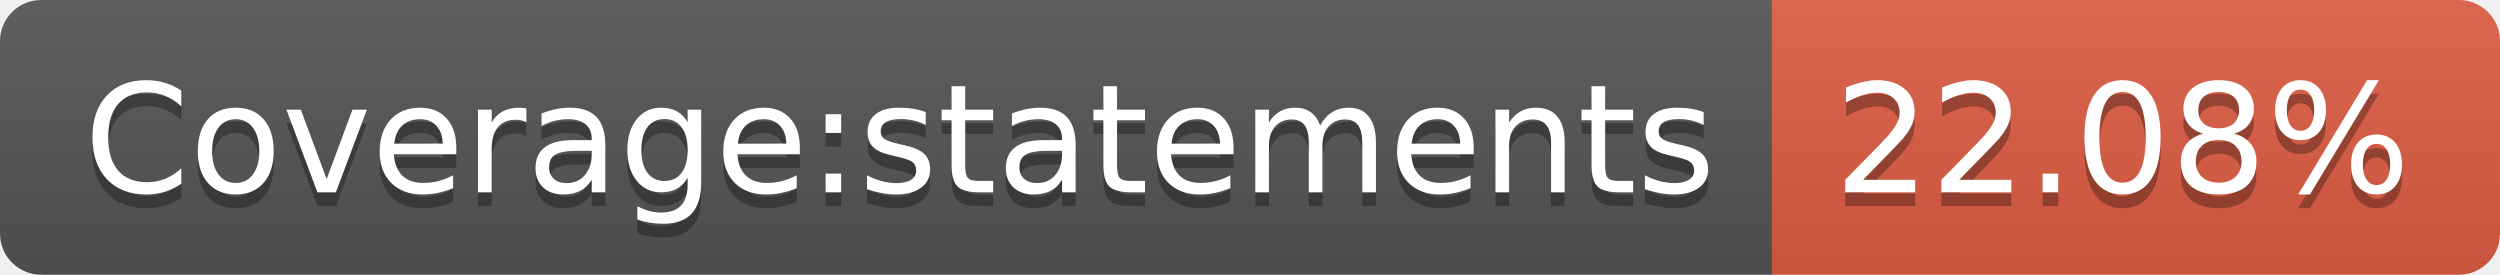
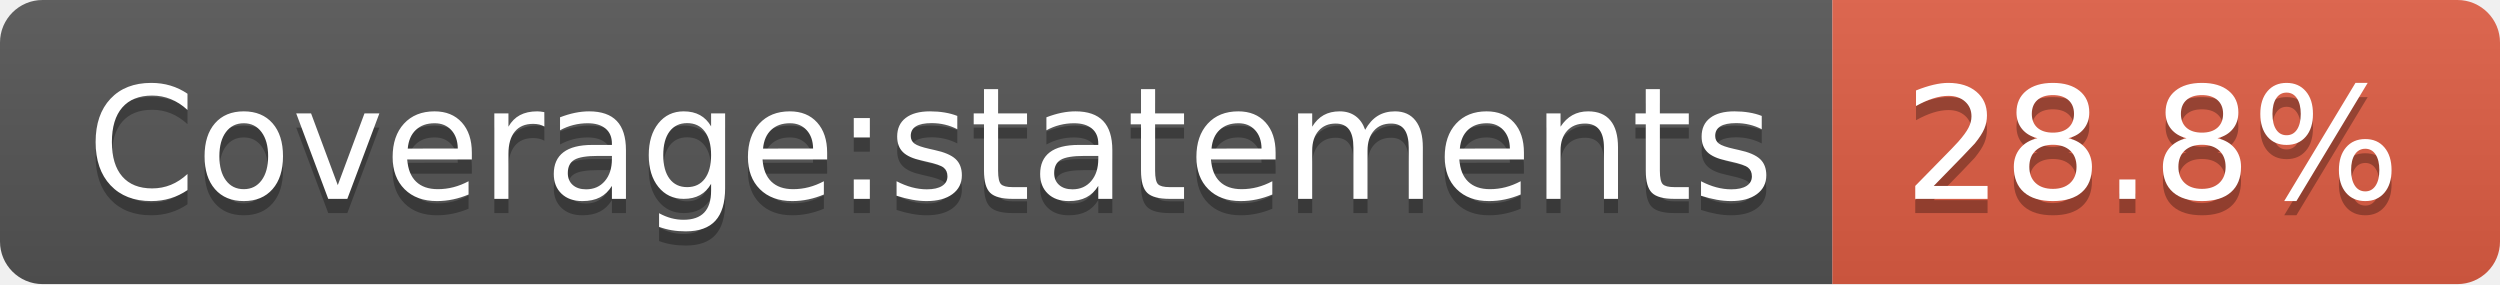
- <svg xmlns="http://www.w3.org/2000/svg" width="182" height="20" role="img" aria-label="Coverage:statements: 22.08%">
+ <svg xmlns="http://www.w3.org/2000/svg" width="176" height="20" role="img" aria-label="Coverage:statements: 28.8%">
  <linearGradient id="s" x2="0" y2="100%">
    <stop offset="0" stop-color="#bbb" stop-opacity=".1" />
    <stop offset="1" stop-opacity=".1" />
  </linearGradient>
  <clipPath id="r">
-     <rect width="182" height="20" rx="3" fill="#fff" />
+     <rect width="176" height="20" rx="3" fill="#fff" />
  </clipPath>
  <g clip-path="url(#r)">
    <rect width="129" height="20" fill="#555" />
-     <rect x="129" width="53" height="20" fill="#e05d44" />
-     <rect width="182" height="20" fill="url(#s)" />
+     <rect x="129" width="47" height="20" fill="#e05d44" />
+     <rect width="176" height="20" fill="url(#s)" />
  </g>
  <g fill="#fff" text-anchor="middle" font-family="Verdana,Geneva,DejaVu Sans,sans-serif" text-rendering="geometricPrecision" font-size="110">
    <text aria-hidden="true" x="655" y="150" fill="#010101" fill-opacity=".3" transform="scale(.1)" textLength="1190">Coverage:statements</text>
    <text x="655" y="140" transform="scale(.1)" fill="#fff" textLength="1190">Coverage:statements</text>
-     <text aria-hidden="true" x="1545" y="150" fill="#010101" fill-opacity=".3" transform="scale(.1)" textLength="430">22.08%</text>
-     <text x="1545" y="140" transform="scale(.1)" fill="#fff" textLength="430">22.08%</text>
+     <text aria-hidden="true" x="1515" y="150" fill="#010101" fill-opacity=".3" transform="scale(.1)" textLength="370">28.8%</text>
+     <text x="1515" y="140" transform="scale(.1)" fill="#fff" textLength="370">28.8%</text>
  </g>
</svg>
